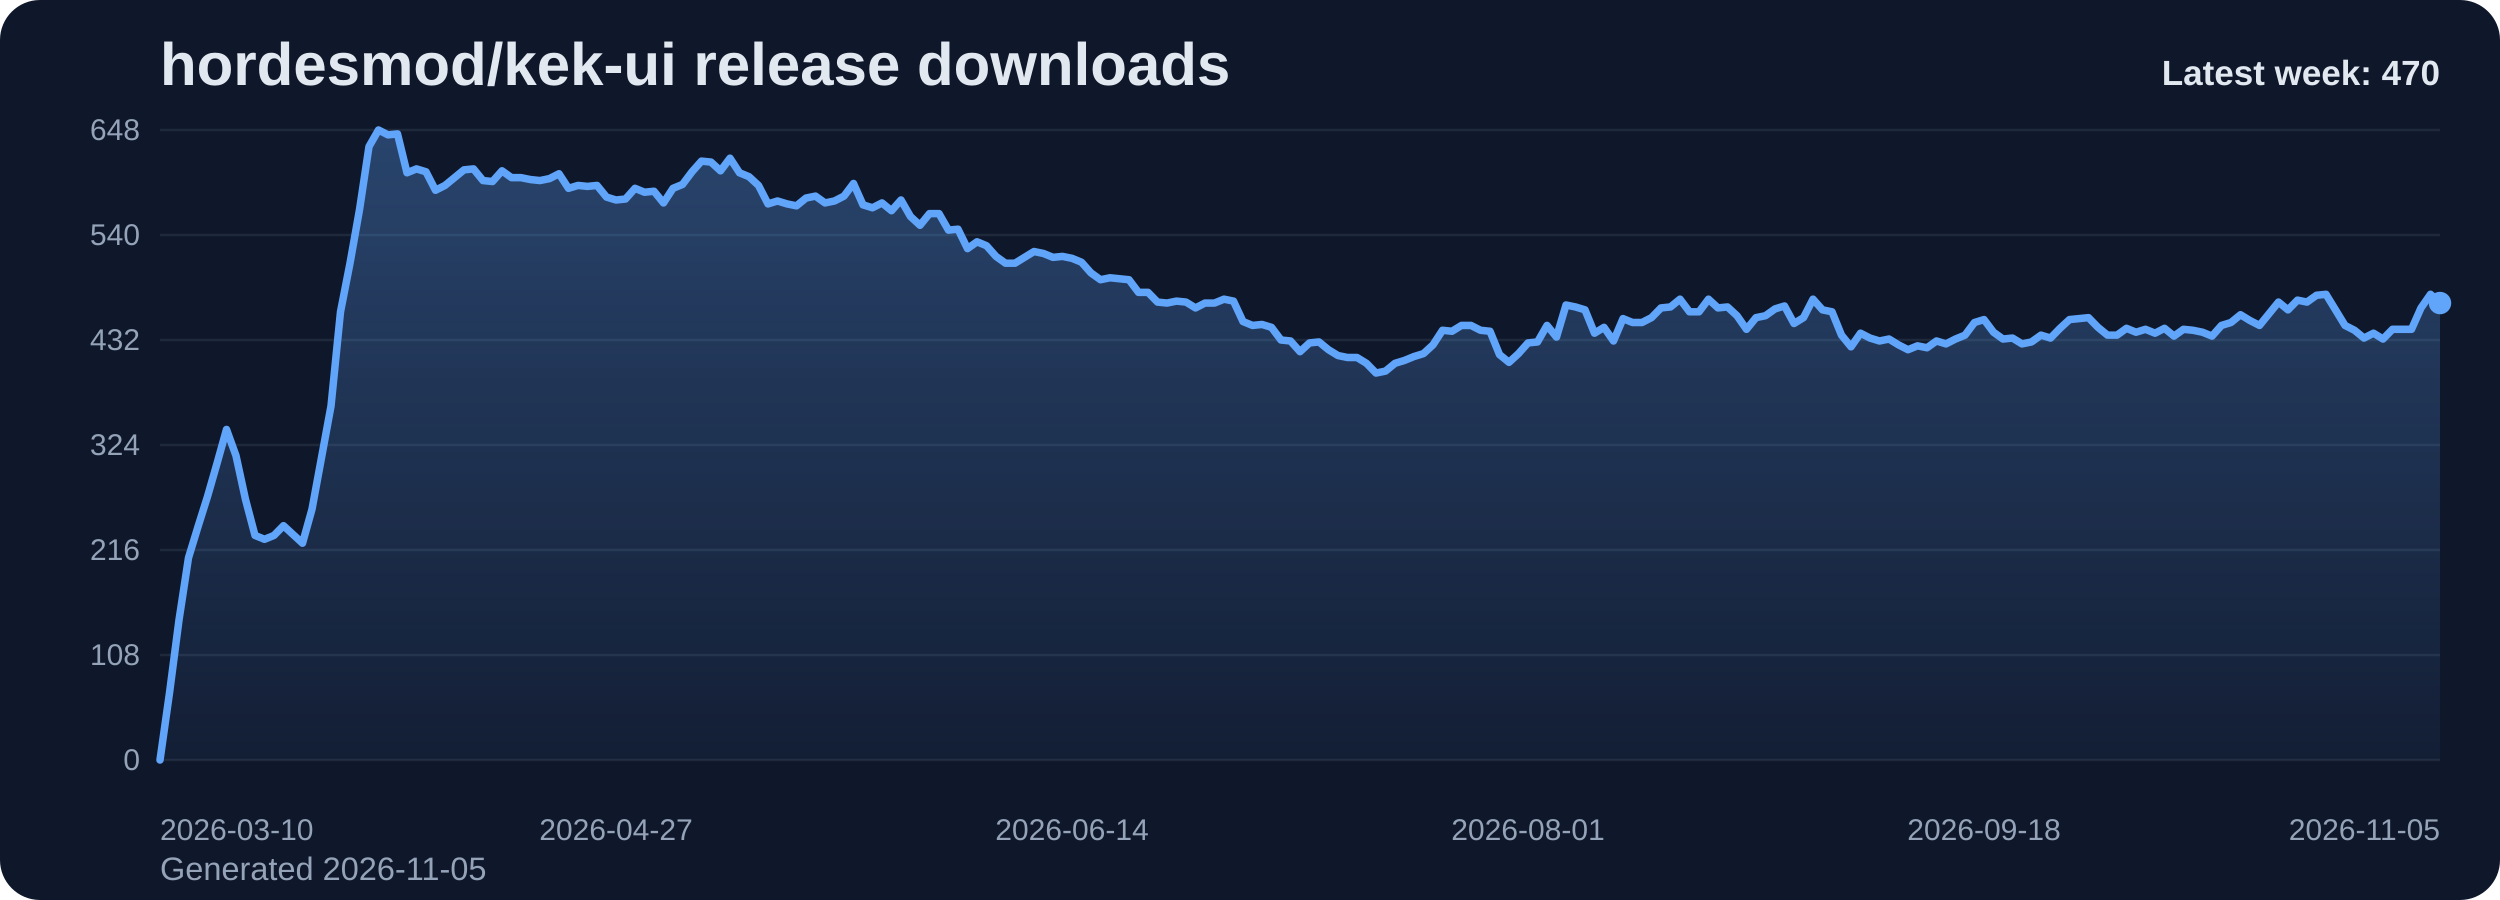
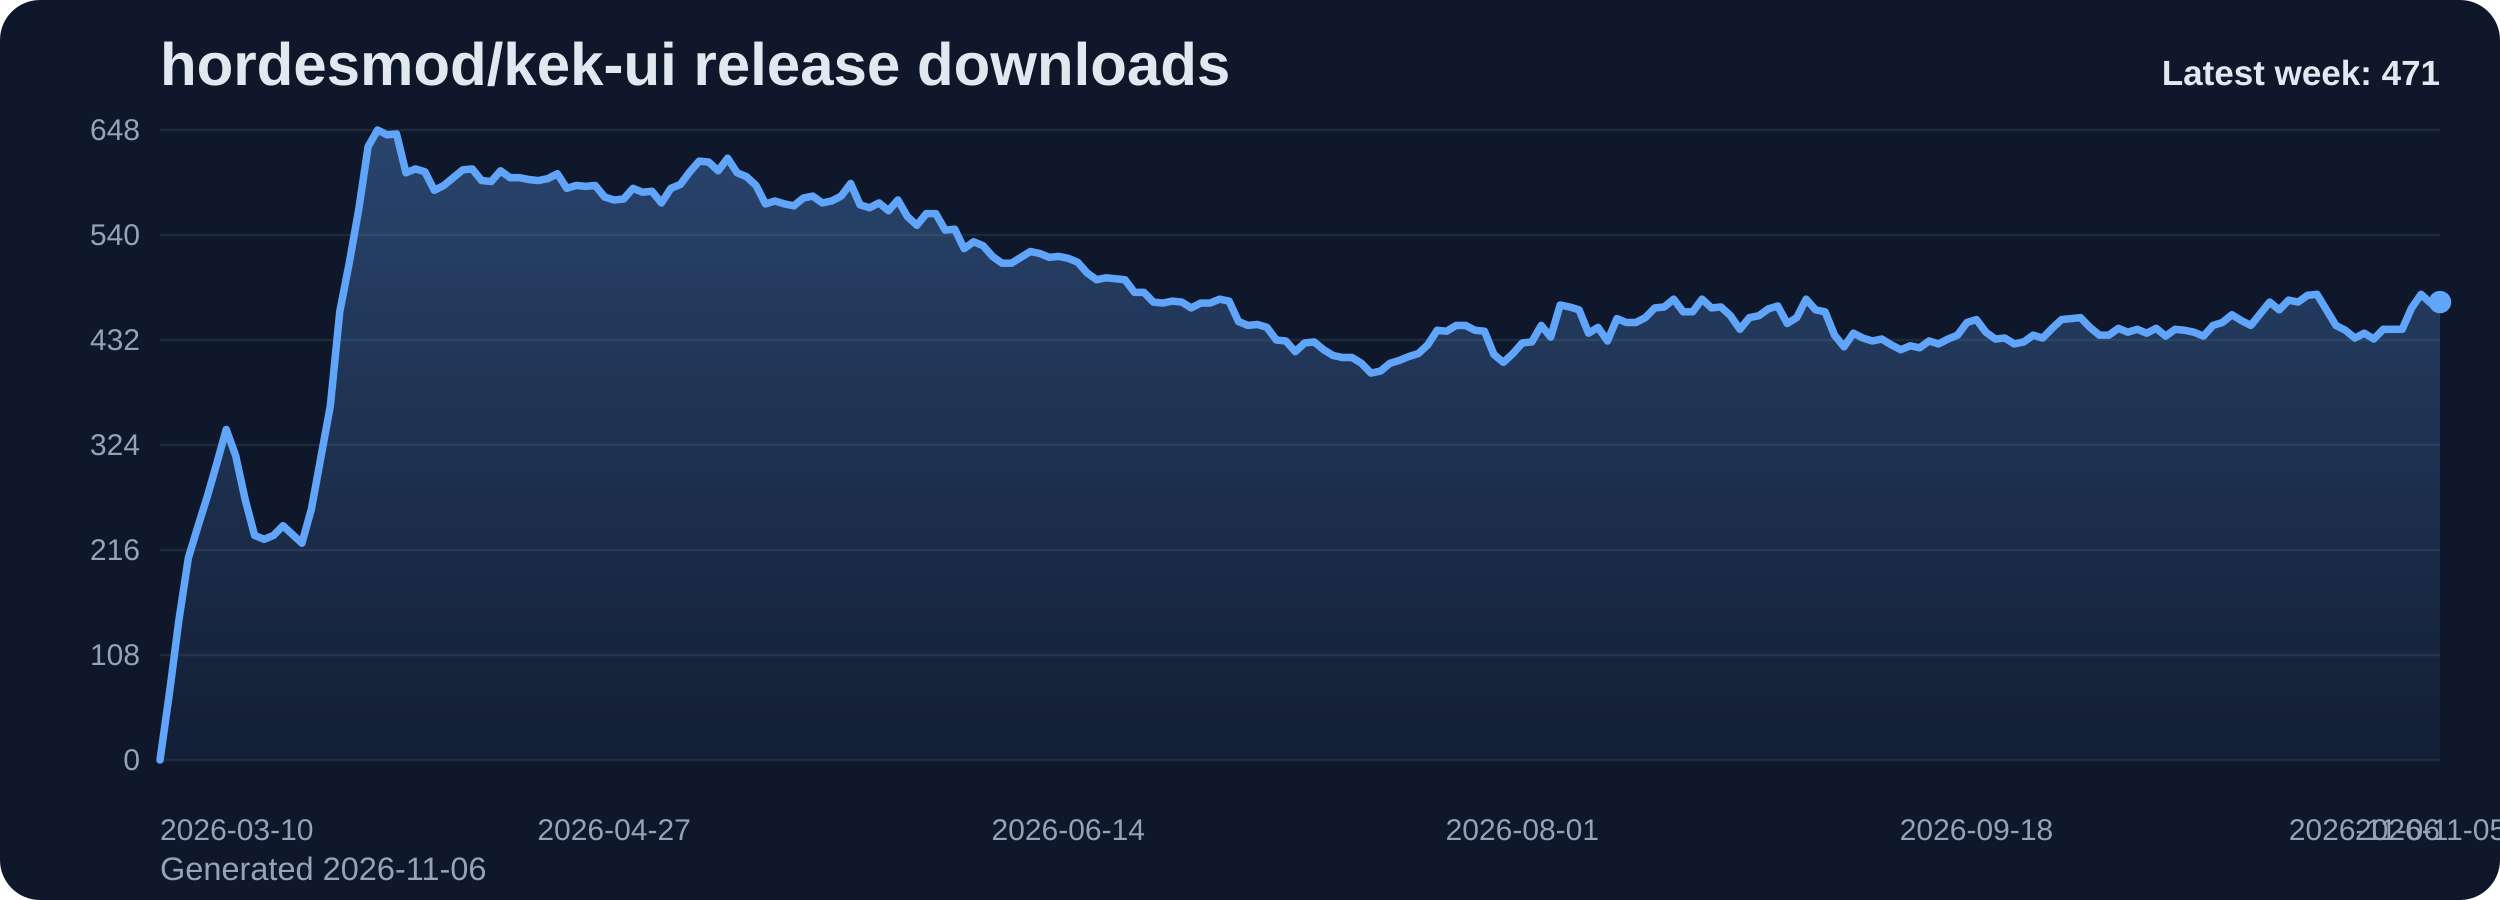
<svg xmlns="http://www.w3.org/2000/svg" viewBox="0 0 1000 360" role="img" aria-label="hordesmod/kek-ui release downloads chart">
  <defs>
    <linearGradient id="fill-weekly-slate" x1="0" y1="0" x2="0" y2="1">
      <stop offset="0%" stop-color="#60a5fa" stop-opacity="0.32" />
      <stop offset="100%" stop-color="#60a5fa" stop-opacity="0.05" />
    </linearGradient>
    <style>
      .bg { fill: #0f172a; }
      .title { font: 700 24px Arial, sans-serif; fill: #e2e8f0; }
      .sub { font: 400 13px Arial, sans-serif; fill: #94a3b8; }
      .grid { stroke: #1e293b; stroke-width: 1; }
      .axis { font: 400 12px Arial, sans-serif; fill: #94a3b8; }
      .line { fill: none; stroke: #60a5fa; stroke-width: 3; stroke-linecap: round; stroke-linejoin: round; }
      .dot { fill: #60a5fa; }
      .value { font: 600 11px Arial, sans-serif; fill: #cbd5e1; }
      .latest { font: 700 14px Arial, sans-serif; fill: #e2e8f0; }
    </style>
  </defs>
  <rect class="bg" x="0" y="0" width="1000" height="360" rx="16" />
  <text class="title" x="64" y="34">hordesmod/kek-ui release downloads</text>
-   <text class="sub" x="64" y="352">Generated 2026-11-05</text>
+   <text class="sub" x="64" y="352">Generated 2026-11-06</text>
  <line x1="64" y1="52.00" x2="976" y2="52.00" class="grid" />
  <text x="56" y="56.00" text-anchor="end" class="axis">648</text>
  <line x1="64" y1="94.00" x2="976" y2="94.00" class="grid" />
  <text x="56" y="98.00" text-anchor="end" class="axis">540</text>
  <line x1="64" y1="136.00" x2="976" y2="136.00" class="grid" />
  <text x="56" y="140.00" text-anchor="end" class="axis">432</text>
  <line x1="64" y1="178.00" x2="976" y2="178.00" class="grid" />
  <text x="56" y="182.00" text-anchor="end" class="axis">324</text>
  <line x1="64" y1="220.00" x2="976" y2="220.00" class="grid" />
  <text x="56" y="224.00" text-anchor="end" class="axis">216</text>
  <line x1="64" y1="262.00" x2="976" y2="262.00" class="grid" />
  <text x="56" y="266.00" text-anchor="end" class="axis">108</text>
  <line x1="64" y1="304.00" x2="976" y2="304.00" class="grid" />
  <text x="56" y="308.00" text-anchor="end" class="axis">0</text>
-   <path d="M 64.00 304 L 64.00 304.00 L 67.80 277.17 L 71.60 248.00 L 75.40 223.11 L 79.20 210.67 L 83.00 198.61 L 86.80 185.39 L 90.60 171.78 L 94.40 182.28 L 98.20 199.78 L 102.00 214.17 L 105.80 215.72 L 109.60 214.17 L 113.40 210.28 L 117.20 213.78 L 121.00 217.28 L 124.80 203.67 L 128.60 183.06 L 132.40 162.44 L 136.20 124.72 L 140.00 105.28 L 143.80 83.89 L 147.60 58.61 L 151.40 52.00 L 155.20 53.94 L 159.00 53.56 L 162.80 69.11 L 166.60 67.56 L 170.40 68.72 L 174.20 76.11 L 178.00 74.17 L 181.80 71.06 L 185.60 67.94 L 189.40 67.56 L 193.20 72.22 L 197.00 72.61 L 200.80 68.33 L 204.60 71.06 L 208.40 71.06 L 212.20 71.83 L 216.00 72.22 L 219.80 71.44 L 223.60 69.50 L 227.40 75.33 L 231.20 74.17 L 235.00 74.56 L 238.80 74.17 L 242.60 78.83 L 246.40 80.00 L 250.20 79.61 L 254.00 75.33 L 257.80 76.89 L 261.60 76.50 L 265.40 81.17 L 269.20 75.33 L 273.00 73.78 L 276.80 68.72 L 280.60 64.44 L 284.40 64.83 L 288.20 68.33 L 292.00 63.28 L 295.80 69.11 L 299.60 70.67 L 303.40 74.17 L 307.20 81.56 L 311.00 80.39 L 314.80 81.56 L 318.60 82.33 L 322.40 79.22 L 326.20 78.44 L 330.00 81.17 L 333.80 80.39 L 337.60 78.44 L 341.40 73.39 L 345.20 81.94 L 349.00 83.11 L 352.80 81.17 L 356.60 84.28 L 360.40 80.00 L 364.20 86.61 L 368.00 90.11 L 371.80 85.44 L 375.60 85.44 L 379.40 92.06 L 383.20 91.67 L 387.00 99.44 L 390.80 96.72 L 394.60 98.28 L 398.40 102.56 L 402.20 105.28 L 406.00 105.28 L 409.80 102.94 L 413.60 100.61 L 417.40 101.39 L 421.20 102.94 L 425.00 102.56 L 428.80 103.33 L 432.60 104.89 L 436.40 109.17 L 440.20 111.89 L 444.00 111.11 L 447.80 111.50 L 451.60 111.89 L 455.40 116.94 L 459.20 116.94 L 463.00 120.83 L 466.80 121.22 L 470.60 120.44 L 474.40 120.83 L 478.20 123.17 L 482.00 121.22 L 485.80 121.22 L 489.60 119.67 L 493.40 120.44 L 497.20 128.61 L 501.00 130.17 L 504.80 129.78 L 508.60 130.94 L 512.40 136.00 L 516.20 136.39 L 520.00 140.67 L 523.80 137.17 L 527.60 136.78 L 531.40 139.89 L 535.20 142.22 L 539.00 143.00 L 542.80 143.00 L 546.60 145.33 L 550.40 149.22 L 554.20 148.44 L 558.00 145.33 L 561.80 144.17 L 565.60 142.61 L 569.40 141.44 L 573.20 137.94 L 577.00 132.11 L 580.80 132.50 L 584.60 130.17 L 588.40 130.17 L 592.20 132.11 L 596.00 132.50 L 599.80 141.83 L 603.60 144.94 L 607.40 141.44 L 611.20 137.17 L 615.00 136.78 L 618.80 130.17 L 622.60 134.83 L 626.40 122.00 L 630.20 122.78 L 634.00 123.94 L 637.80 133.28 L 641.60 130.94 L 645.40 136.39 L 649.20 127.44 L 653.00 129.00 L 656.80 129.00 L 660.60 127.06 L 664.40 123.17 L 668.20 122.78 L 672.00 119.67 L 675.80 124.72 L 679.60 124.72 L 683.40 119.67 L 687.20 123.17 L 691.00 122.78 L 694.80 126.28 L 698.60 131.72 L 702.40 127.06 L 706.20 126.28 L 710.00 123.56 L 713.80 122.39 L 717.60 129.39 L 721.40 127.06 L 725.20 119.67 L 729.00 123.94 L 732.80 124.72 L 736.60 134.06 L 740.40 138.72 L 744.20 133.28 L 748.00 135.22 L 751.80 136.39 L 755.60 135.61 L 759.40 137.94 L 763.20 139.89 L 767.00 138.33 L 770.80 139.11 L 774.60 136.39 L 778.40 137.56 L 782.20 135.61 L 786.00 134.06 L 789.80 129.00 L 793.60 127.83 L 797.40 132.89 L 801.20 135.61 L 805.00 135.22 L 808.80 137.56 L 812.60 136.78 L 816.40 134.06 L 820.20 135.22 L 824.00 131.33 L 827.80 127.83 L 831.60 127.44 L 835.40 127.06 L 839.20 130.94 L 843.00 134.06 L 846.80 134.06 L 850.60 131.33 L 854.40 132.89 L 858.20 131.72 L 862.00 133.28 L 865.80 131.33 L 869.60 134.44 L 873.40 131.72 L 877.20 132.11 L 881.00 132.89 L 884.80 134.44 L 888.60 130.17 L 892.40 129.00 L 896.20 125.89 L 900.00 128.22 L 903.80 130.17 L 907.60 125.50 L 911.40 120.83 L 915.20 123.94 L 919.00 120.06 L 922.80 120.83 L 926.60 118.11 L 930.40 117.72 L 934.20 123.94 L 938.00 130.17 L 941.80 132.11 L 945.60 135.22 L 949.40 133.28 L 953.20 135.61 L 957.00 131.72 L 960.80 131.72 L 964.60 131.72 L 968.40 123.17 L 972.20 117.72 L 976.00 121.22 L 976.00 304 Z" fill="url(#fill-weekly-slate)" />
-   <polyline class="line" points="64.00,304.00 67.80,277.17 71.60,248.00 75.40,223.11 79.20,210.67 83.00,198.61 86.80,185.39 90.60,171.78 94.40,182.28 98.20,199.78 102.00,214.17 105.80,215.72 109.60,214.17 113.40,210.28 117.20,213.78 121.00,217.28 124.80,203.67 128.60,183.06 132.40,162.44 136.20,124.72 140.00,105.28 143.80,83.89 147.60,58.61 151.40,52.00 155.20,53.94 159.00,53.56 162.80,69.11 166.60,67.56 170.40,68.72 174.20,76.11 178.00,74.17 181.80,71.06 185.60,67.94 189.40,67.56 193.20,72.22 197.00,72.61 200.80,68.33 204.60,71.06 208.40,71.06 212.20,71.83 216.00,72.22 219.80,71.44 223.60,69.50 227.40,75.33 231.20,74.17 235.00,74.56 238.80,74.17 242.60,78.83 246.40,80.00 250.20,79.61 254.00,75.33 257.80,76.89 261.60,76.50 265.40,81.17 269.20,75.33 273.00,73.78 276.80,68.72 280.60,64.44 284.40,64.83 288.20,68.33 292.00,63.28 295.80,69.11 299.60,70.67 303.40,74.17 307.20,81.56 311.00,80.39 314.80,81.56 318.60,82.33 322.40,79.22 326.20,78.44 330.00,81.17 333.80,80.39 337.60,78.44 341.40,73.39 345.20,81.94 349.00,83.11 352.80,81.17 356.60,84.28 360.40,80.00 364.20,86.61 368.00,90.11 371.80,85.44 375.60,85.44 379.40,92.06 383.20,91.67 387.00,99.44 390.80,96.72 394.60,98.28 398.40,102.56 402.20,105.28 406.00,105.28 409.80,102.94 413.60,100.61 417.40,101.39 421.20,102.94 425.00,102.56 428.80,103.33 432.60,104.89 436.40,109.17 440.20,111.89 444.00,111.11 447.80,111.50 451.60,111.89 455.40,116.94 459.20,116.94 463.00,120.83 466.80,121.22 470.60,120.44 474.40,120.83 478.20,123.17 482.00,121.22 485.80,121.22 489.60,119.67 493.40,120.44 497.20,128.61 501.00,130.17 504.80,129.78 508.60,130.94 512.40,136.00 516.20,136.39 520.00,140.67 523.80,137.17 527.60,136.78 531.40,139.89 535.20,142.22 539.00,143.00 542.80,143.00 546.60,145.33 550.40,149.22 554.20,148.44 558.00,145.33 561.80,144.17 565.60,142.61 569.40,141.44 573.20,137.94 577.00,132.11 580.80,132.50 584.60,130.17 588.40,130.17 592.20,132.11 596.00,132.50 599.80,141.83 603.60,144.94 607.40,141.44 611.20,137.17 615.00,136.78 618.80,130.17 622.60,134.83 626.40,122.00 630.20,122.78 634.00,123.94 637.80,133.28 641.60,130.94 645.40,136.39 649.20,127.44 653.00,129.00 656.80,129.00 660.60,127.06 664.40,123.17 668.20,122.78 672.00,119.67 675.80,124.72 679.60,124.72 683.40,119.67 687.20,123.17 691.00,122.78 694.80,126.28 698.60,131.72 702.40,127.06 706.20,126.28 710.00,123.56 713.80,122.39 717.60,129.39 721.40,127.06 725.20,119.67 729.00,123.94 732.80,124.72 736.60,134.06 740.40,138.72 744.20,133.28 748.00,135.22 751.80,136.39 755.60,135.61 759.40,137.94 763.20,139.89 767.00,138.33 770.80,139.11 774.60,136.39 778.40,137.56 782.20,135.61 786.00,134.06 789.80,129.00 793.60,127.83 797.40,132.89 801.20,135.61 805.00,135.22 808.80,137.56 812.60,136.78 816.40,134.06 820.20,135.22 824.00,131.33 827.80,127.83 831.60,127.44 835.40,127.06 839.20,130.94 843.00,134.06 846.80,134.06 850.60,131.33 854.40,132.89 858.20,131.72 862.00,133.28 865.80,131.33 869.60,134.44 873.40,131.72 877.20,132.11 881.00,132.89 884.80,134.44 888.60,130.17 892.40,129.00 896.20,125.89 900.00,128.22 903.80,130.17 907.60,125.50 911.40,120.83 915.20,123.94 919.00,120.06 922.80,120.83 926.60,118.11 930.40,117.72 934.20,123.94 938.00,130.17 941.80,132.11 945.60,135.22 949.40,133.28 953.20,135.61 957.00,131.72 960.80,131.72 964.60,131.72 968.40,123.17 972.20,117.72 976.00,121.22" />
-   <circle class="dot" cx="976.00" cy="121.22" r="4.5" />
+   <path d="M 64.00 304 L 64.00 304.00 L 67.78 277.17 L 71.57 248.00 L 75.35 223.11 L 79.14 210.67 L 82.92 198.61 L 86.71 185.39 L 90.49 171.78 L 94.27 182.28 L 98.06 199.78 L 101.84 214.17 L 105.63 215.72 L 109.41 214.17 L 113.20 210.28 L 116.98 213.78 L 120.76 217.28 L 124.55 203.67 L 128.33 183.06 L 132.12 162.44 L 135.90 124.72 L 139.68 105.28 L 143.47 83.89 L 147.25 58.61 L 151.04 52.00 L 154.82 53.94 L 158.61 53.56 L 162.39 69.11 L 166.17 67.56 L 169.96 68.72 L 173.74 76.11 L 177.53 74.17 L 181.31 71.06 L 185.10 67.94 L 188.88 67.56 L 192.66 72.22 L 196.45 72.61 L 200.23 68.33 L 204.02 71.06 L 207.80 71.06 L 211.59 71.83 L 215.37 72.22 L 219.15 71.44 L 222.94 69.50 L 226.72 75.33 L 230.51 74.17 L 234.29 74.56 L 238.07 74.17 L 241.86 78.83 L 245.64 80.00 L 249.43 79.61 L 253.21 75.33 L 257.00 76.89 L 260.78 76.50 L 264.56 81.17 L 268.35 75.33 L 272.13 73.78 L 275.92 68.72 L 279.70 64.44 L 283.49 64.83 L 287.27 68.33 L 291.05 63.28 L 294.84 69.11 L 298.62 70.67 L 302.41 74.17 L 306.19 81.56 L 309.98 80.39 L 313.76 81.56 L 317.54 82.33 L 321.33 79.22 L 325.11 78.44 L 328.90 81.17 L 332.68 80.39 L 336.46 78.44 L 340.25 73.39 L 344.03 81.94 L 347.82 83.11 L 351.60 81.17 L 355.39 84.28 L 359.17 80.00 L 362.95 86.61 L 366.74 90.11 L 370.52 85.44 L 374.31 85.44 L 378.09 92.06 L 381.88 91.67 L 385.66 99.44 L 389.44 96.72 L 393.23 98.28 L 397.01 102.56 L 400.80 105.28 L 404.58 105.28 L 408.37 102.94 L 412.15 100.61 L 415.93 101.39 L 419.72 102.94 L 423.50 102.56 L 427.29 103.33 L 431.07 104.89 L 434.85 109.17 L 438.64 111.89 L 442.42 111.11 L 446.21 111.50 L 449.99 111.89 L 453.78 116.94 L 457.56 116.94 L 461.34 120.83 L 465.13 121.22 L 468.91 120.44 L 472.70 120.83 L 476.48 123.17 L 480.27 121.22 L 484.05 121.22 L 487.83 119.67 L 491.62 120.44 L 495.40 128.61 L 499.19 130.17 L 502.97 129.78 L 506.76 130.94 L 510.54 136.00 L 514.32 136.39 L 518.11 140.67 L 521.89 137.17 L 525.68 136.78 L 529.46 139.89 L 533.24 142.22 L 537.03 143.00 L 540.81 143.00 L 544.60 145.33 L 548.38 149.22 L 552.17 148.44 L 555.95 145.33 L 559.73 144.17 L 563.52 142.61 L 567.30 141.44 L 571.09 137.94 L 574.87 132.11 L 578.66 132.50 L 582.44 130.17 L 586.22 130.17 L 590.01 132.11 L 593.79 132.50 L 597.58 141.83 L 601.36 144.94 L 605.15 141.44 L 608.93 137.17 L 612.71 136.78 L 616.50 130.17 L 620.28 134.83 L 624.07 122.00 L 627.85 122.78 L 631.63 123.94 L 635.42 133.28 L 639.20 130.94 L 642.99 136.39 L 646.77 127.44 L 650.56 129.00 L 654.34 129.00 L 658.12 127.06 L 661.91 123.17 L 665.69 122.78 L 669.48 119.67 L 673.26 124.72 L 677.05 124.72 L 680.83 119.67 L 684.61 123.17 L 688.40 122.78 L 692.18 126.28 L 695.97 131.72 L 699.75 127.06 L 703.54 126.28 L 707.32 123.56 L 711.10 122.39 L 714.89 129.39 L 718.67 127.06 L 722.46 119.67 L 726.24 123.94 L 730.02 124.72 L 733.81 134.06 L 737.59 138.72 L 741.38 133.28 L 745.16 135.22 L 748.95 136.39 L 752.73 135.61 L 756.51 137.94 L 760.30 139.89 L 764.08 138.33 L 767.87 139.11 L 771.65 136.39 L 775.44 137.56 L 779.22 135.61 L 783.00 134.06 L 786.79 129.00 L 790.57 127.83 L 794.36 132.89 L 798.14 135.61 L 801.93 135.22 L 805.71 137.56 L 809.49 136.78 L 813.28 134.06 L 817.06 135.22 L 820.85 131.33 L 824.63 127.83 L 828.41 127.44 L 832.20 127.06 L 835.98 130.94 L 839.77 134.06 L 843.55 134.06 L 847.34 131.33 L 851.12 132.89 L 854.90 131.72 L 858.69 133.28 L 862.47 131.33 L 866.26 134.44 L 870.04 131.72 L 873.83 132.11 L 877.61 132.89 L 881.39 134.44 L 885.18 130.17 L 888.96 129.00 L 892.75 125.89 L 896.53 128.22 L 900.32 130.17 L 904.10 125.50 L 907.88 120.83 L 911.67 123.94 L 915.45 120.06 L 919.24 120.83 L 923.02 118.11 L 926.80 117.72 L 930.59 123.94 L 934.37 130.17 L 938.16 132.11 L 941.94 135.22 L 945.73 133.28 L 949.51 135.61 L 953.29 131.72 L 957.08 131.72 L 960.86 131.72 L 964.65 123.17 L 968.43 117.72 L 972.22 121.22 L 976.00 120.83 L 976.00 304 Z" fill="url(#fill-weekly-slate)" />
+   <polyline class="line" points="64.00,304.00 67.78,277.17 71.57,248.00 75.35,223.11 79.14,210.67 82.92,198.61 86.71,185.39 90.49,171.78 94.27,182.28 98.06,199.78 101.84,214.17 105.63,215.72 109.41,214.17 113.20,210.28 116.98,213.78 120.76,217.28 124.55,203.67 128.33,183.06 132.12,162.44 135.90,124.72 139.68,105.28 143.47,83.89 147.25,58.61 151.04,52.00 154.82,53.94 158.61,53.56 162.39,69.11 166.17,67.56 169.96,68.72 173.74,76.11 177.53,74.17 181.31,71.06 185.10,67.94 188.88,67.56 192.66,72.22 196.45,72.61 200.23,68.33 204.02,71.06 207.80,71.06 211.59,71.83 215.37,72.22 219.15,71.44 222.94,69.50 226.72,75.33 230.51,74.17 234.29,74.56 238.07,74.17 241.86,78.83 245.64,80.00 249.43,79.61 253.21,75.33 257.00,76.89 260.78,76.50 264.56,81.17 268.35,75.33 272.13,73.78 275.92,68.72 279.70,64.44 283.49,64.83 287.27,68.33 291.05,63.28 294.84,69.11 298.62,70.67 302.41,74.17 306.19,81.56 309.98,80.39 313.76,81.56 317.54,82.33 321.33,79.22 325.11,78.44 328.90,81.17 332.68,80.39 336.46,78.44 340.25,73.39 344.03,81.94 347.82,83.11 351.60,81.17 355.39,84.28 359.17,80.00 362.95,86.61 366.74,90.11 370.52,85.44 374.31,85.44 378.09,92.06 381.88,91.67 385.66,99.44 389.44,96.72 393.23,98.28 397.01,102.56 400.80,105.28 404.58,105.28 408.37,102.94 412.15,100.61 415.93,101.39 419.72,102.94 423.50,102.56 427.29,103.33 431.07,104.89 434.85,109.17 438.64,111.89 442.42,111.11 446.21,111.50 449.99,111.89 453.78,116.94 457.56,116.94 461.34,120.83 465.13,121.22 468.91,120.44 472.70,120.83 476.48,123.17 480.27,121.22 484.05,121.22 487.83,119.67 491.62,120.44 495.40,128.61 499.19,130.17 502.97,129.78 506.76,130.94 510.54,136.00 514.32,136.39 518.11,140.67 521.89,137.17 525.68,136.78 529.46,139.89 533.24,142.22 537.03,143.00 540.81,143.00 544.60,145.33 548.38,149.22 552.17,148.44 555.95,145.33 559.73,144.17 563.52,142.61 567.30,141.44 571.09,137.94 574.87,132.11 578.66,132.50 582.44,130.17 586.22,130.17 590.01,132.11 593.79,132.50 597.58,141.83 601.36,144.94 605.15,141.44 608.93,137.17 612.71,136.78 616.50,130.17 620.28,134.83 624.07,122.00 627.85,122.78 631.63,123.94 635.42,133.28 639.20,130.94 642.99,136.39 646.77,127.44 650.56,129.00 654.34,129.00 658.12,127.06 661.91,123.17 665.69,122.78 669.48,119.67 673.26,124.72 677.05,124.72 680.83,119.67 684.61,123.17 688.40,122.78 692.18,126.28 695.97,131.72 699.75,127.06 703.54,126.28 707.32,123.56 711.10,122.39 714.89,129.39 718.67,127.06 722.46,119.67 726.24,123.94 730.02,124.72 733.81,134.06 737.59,138.72 741.38,133.28 745.16,135.22 748.95,136.39 752.73,135.61 756.51,137.94 760.30,139.89 764.08,138.33 767.87,139.11 771.65,136.39 775.44,137.56 779.22,135.61 783.00,134.06 786.79,129.00 790.57,127.83 794.36,132.89 798.14,135.61 801.93,135.22 805.71,137.56 809.49,136.78 813.28,134.06 817.06,135.22 820.85,131.33 824.63,127.83 828.41,127.44 832.20,127.06 835.98,130.94 839.77,134.06 843.55,134.06 847.34,131.33 851.12,132.89 854.90,131.72 858.69,133.28 862.47,131.33 866.26,134.44 870.04,131.72 873.83,132.11 877.61,132.89 881.39,134.44 885.18,130.17 888.96,129.00 892.75,125.89 896.53,128.22 900.32,130.17 904.10,125.50 907.88,120.83 911.67,123.94 915.45,120.06 919.24,120.83 923.02,118.11 926.80,117.72 930.59,123.94 934.37,130.17 938.16,132.11 941.94,135.22 945.73,133.28 949.51,135.61 953.29,131.72 957.08,131.72 960.86,131.72 964.65,123.17 968.43,117.72 972.22,121.22 976.00,120.83" />
+   <circle class="dot" cx="976.00" cy="120.83" r="4.5" />
  <text class="axis" x="64.00" y="336" text-anchor="start">2026-03-10</text>
-   <text class="axis" x="246.40" y="336" text-anchor="middle">2026-04-27</text>
-   <text class="axis" x="428.80" y="336" text-anchor="middle">2026-06-14</text>
-   <text class="axis" x="611.20" y="336" text-anchor="middle">2026-08-01</text>
-   <text class="axis" x="793.60" y="336" text-anchor="middle">2026-09-18</text>
-   <text class="axis" x="976.00" y="336" text-anchor="end">2026-11-05</text>
-   <text class="latest" x="976" y="34" text-anchor="end">Latest week: 470</text>
+   <text class="axis" x="245.64" y="336" text-anchor="middle">2026-04-27</text>
+   <text class="axis" x="427.29" y="336" text-anchor="middle">2026-06-14</text>
+   <text class="axis" x="608.93" y="336" text-anchor="middle">2026-08-01</text>
+   <text class="axis" x="790.57" y="336" text-anchor="middle">2026-09-18</text>
+   <text class="axis" x="972.22" y="336" text-anchor="middle">2026-11-05</text>
+   <text class="axis" x="976.00" y="336" text-anchor="end">2026-11-06</text>
+   <text class="latest" x="976" y="34" text-anchor="end">Latest week: 471</text>
</svg>
